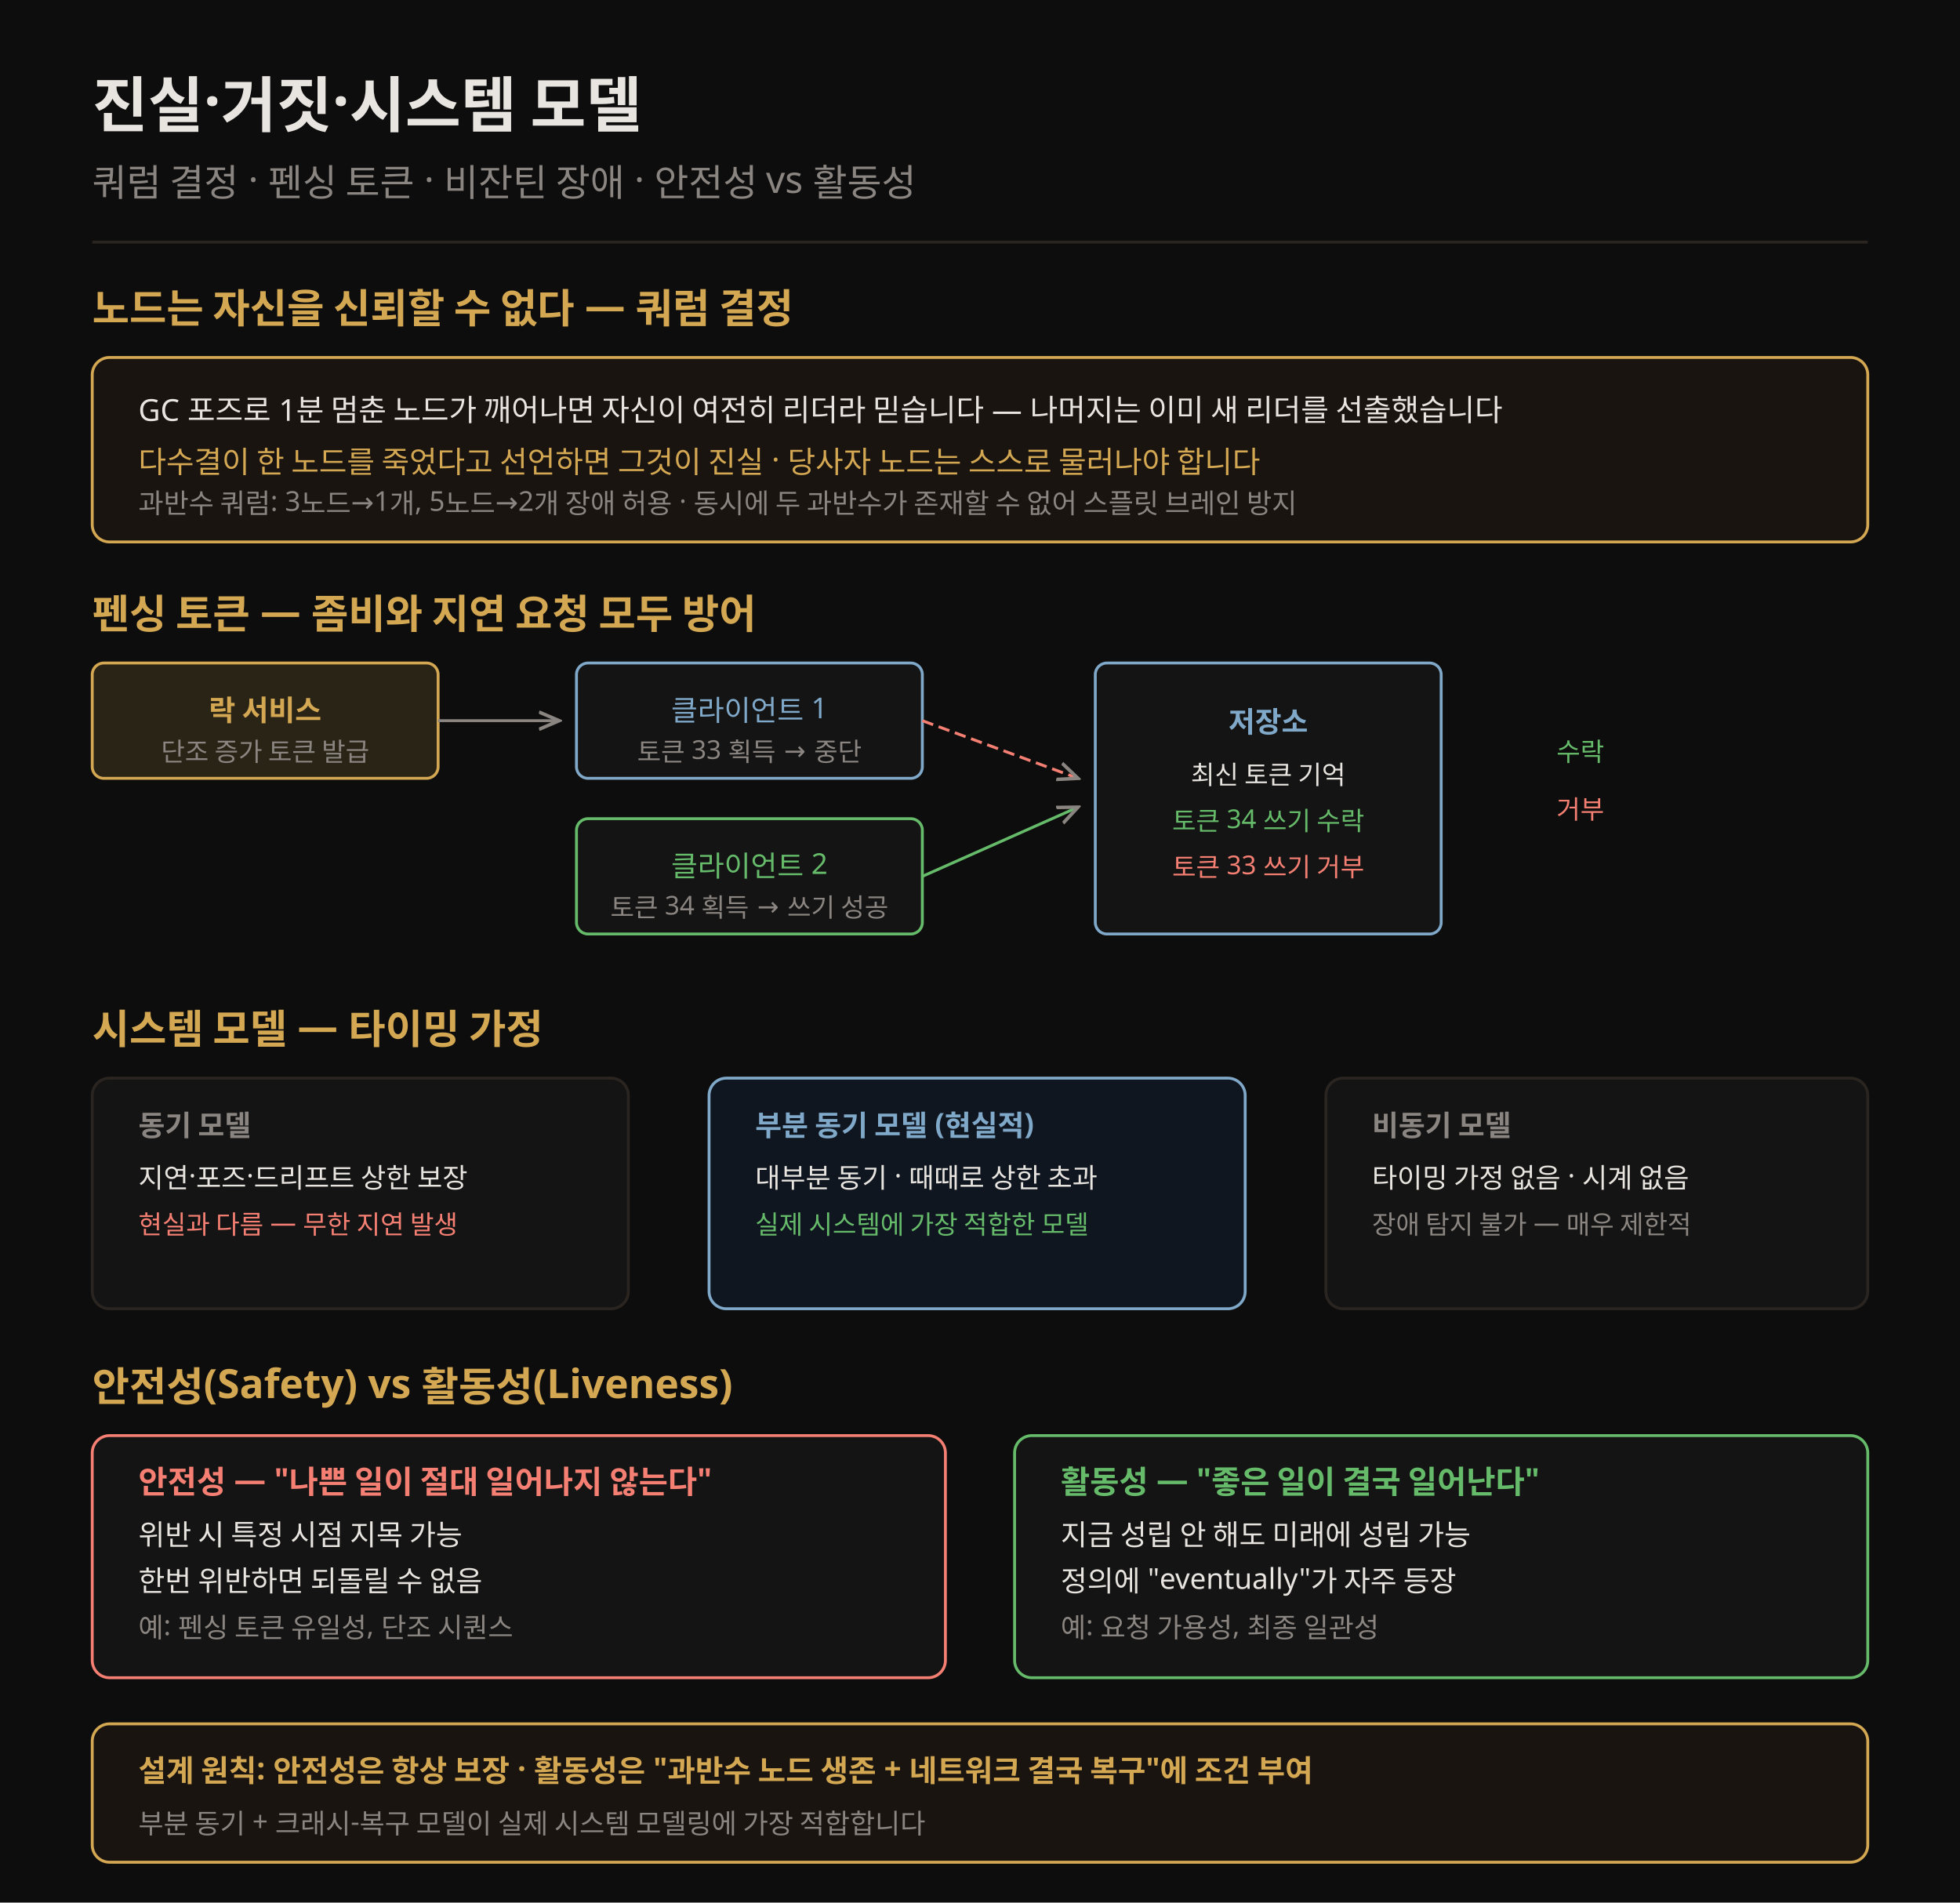
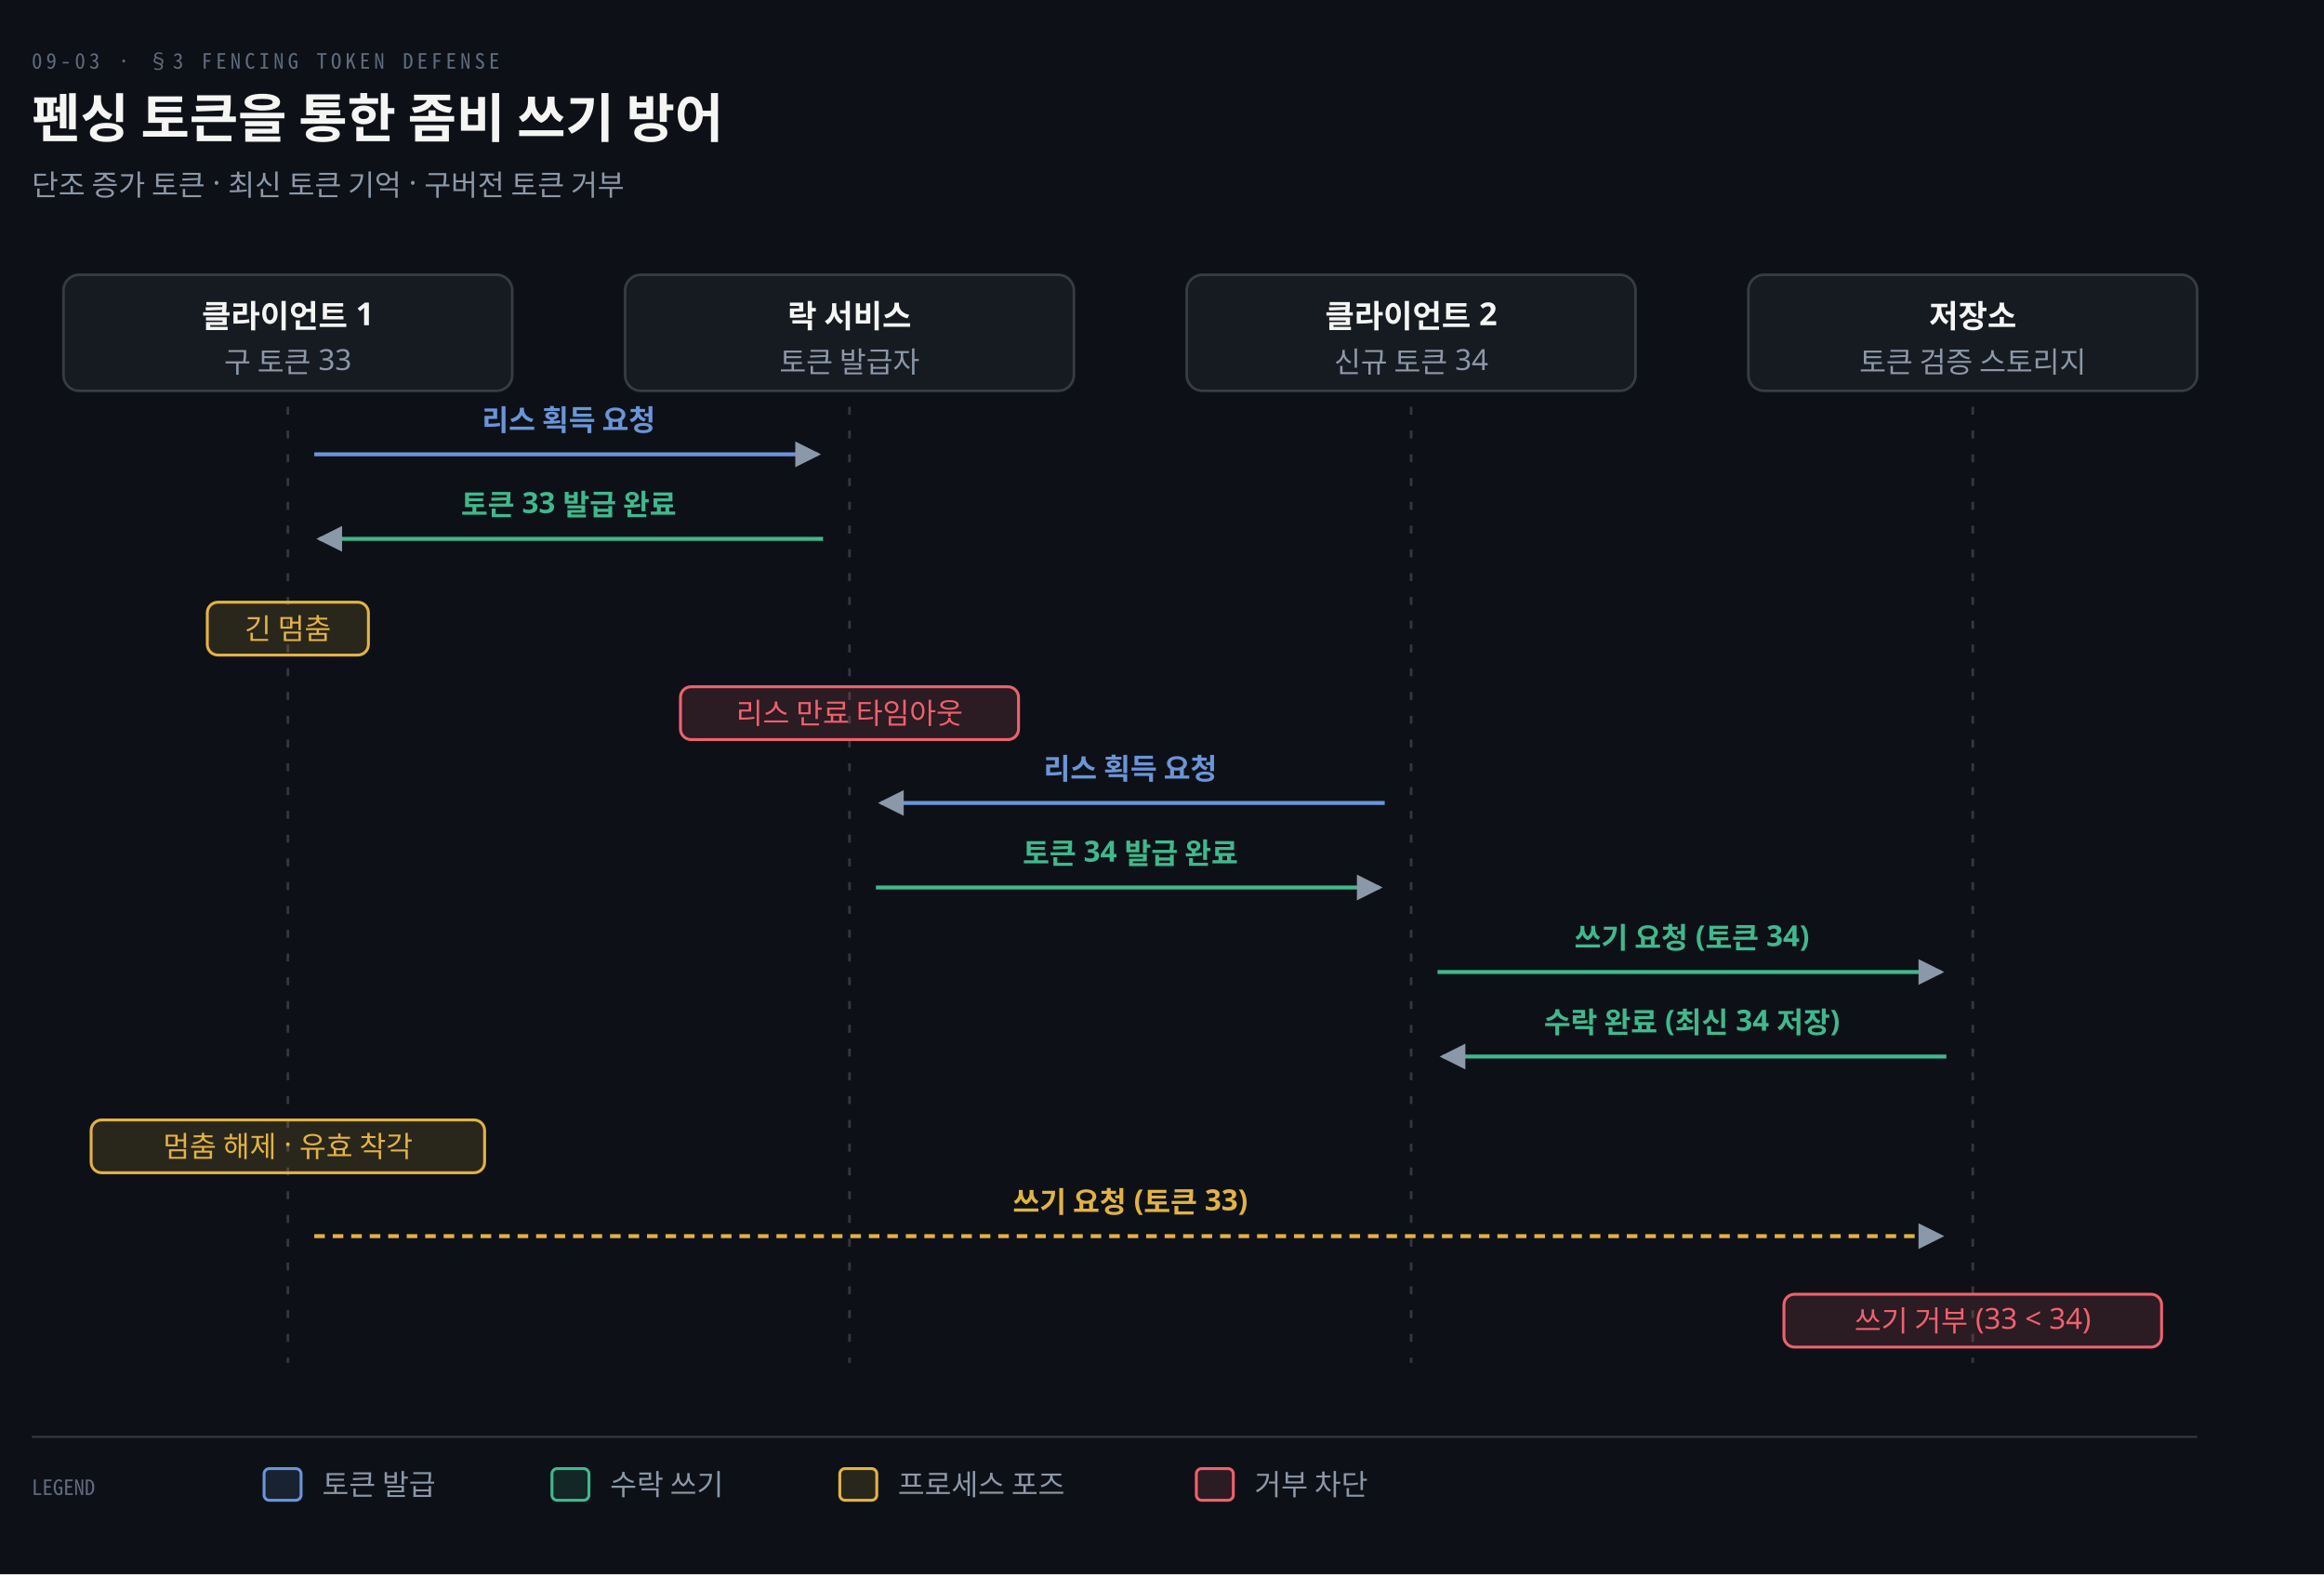
- <svg xmlns="http://www.w3.org/2000/svg" viewBox="0 0 680 660" font-family="Pretendard, sans-serif">
-   <rect width="680" height="660" fill="#0d0d0d" />
-   <text x="32" y="44" fill="#e8e4df" font-size="21" font-weight="700">진실·거짓·시스템 모델</text>
-   <text x="32" y="68" fill="rgb(138,133,128)" font-size="13">쿼럼 결정 · 펜싱 토큰 · 비잔틴 장애 · 안전성 vs 활동성</text>
-   <line x1="32" y1="84" x2="648" y2="84" stroke="rgb(42,37,32)" stroke-width="1" />
-   <text x="32" y="112" fill="rgb(212,168,83)" font-size="14" font-weight="700">노드는 자신을 신뢰할 수 없다 — 쿼럼 결정</text>
-   <rect x="32" y="124" width="616" height="64" rx="6" fill="#1a1410" stroke="rgb(212,168,83)" />
-   <text x="48" y="146" fill="#e8e4df" font-size="10.5">GC 포즈로 1분 멈춘 노드가 깨어나면 자신이 여전히 리더라 믿습니다 — 나머지는 이미 새 리더를 선출했습니다</text>
-   <text x="48" y="164" fill="rgb(212,168,83)" font-size="10.5">다수결이 한 노드를 죽었다고 선언하면 그것이 진실 · 당사자 노드는 스스로 물러나야 합니다</text>
-   <text x="48" y="178" fill="rgb(138,133,128)" font-size="9.5">과반수 쿼럼: 3노드→1개, 5노드→2개 장애 허용 · 동시에 두 과반수가 존재할 수 없어 스플릿 브레인 방지</text>
-   <text x="32" y="218" fill="rgb(212,168,83)" font-size="14" font-weight="700">펜싱 토큰 — 좀비와 지연 요청 모두 방어</text>
-   <rect x="32" y="230" width="120" height="40" rx="4" fill="rgb(212,168,83)" fill-opacity="0.15" stroke="rgb(212,168,83)" />
-   <text x="92" y="250" fill="rgb(212,168,83)" font-size="10" font-weight="700" text-anchor="middle">락 서비스</text>
-   <text x="92" y="264" fill="rgb(138,133,128)" font-size="9" text-anchor="middle">단조 증가 토큰 발급</text>
-   <rect x="200" y="230" width="120" height="40" rx="4" fill="#141414" stroke="#7fa8c9" />
-   <text x="260" y="250" fill="#7fa8c9" font-size="10" text-anchor="middle">클라이언트 1</text>
-   <text x="260" y="264" fill="rgb(138,133,128)" font-size="9" text-anchor="middle">토큰 33 획득 → 중단</text>
-   <rect x="200" y="284" width="120" height="40" rx="4" fill="#141414" stroke="#66bb6a" />
-   <text x="260" y="304" fill="#66bb6a" font-size="10" text-anchor="middle">클라이언트 2</text>
-   <text x="260" y="318" fill="rgb(138,133,128)" font-size="9" text-anchor="middle">토큰 34 획득 → 쓰기 성공</text>
-   <rect x="380" y="230" width="120" height="94" rx="4" fill="#141414" stroke="#7fa8c9" />
-   <text x="440" y="254" fill="#7fa8c9" font-size="10" font-weight="700" text-anchor="middle">저장소</text>
-   <text x="440" y="272" fill="#e8e4df" font-size="9" text-anchor="middle">최신 토큰 기억</text>
-   <text x="440" y="288" fill="#66bb6a" font-size="9" text-anchor="middle">토큰 34 쓰기 수락</text>
-   <text x="440" y="304" fill="#f47f72" font-size="9" text-anchor="middle">토큰 33 쓰기 거부</text>
-   <line x1="152" y1="250" x2="194" y2="250" stroke="rgb(138,133,128)" stroke-width="1" marker-end="url(#ar)" />
-   <line x1="320" y1="304" x2="374" y2="280" stroke="#66bb6a" stroke-width="1" marker-end="url(#ar)" />
-   <line x1="320" y1="250" x2="374" y2="270" stroke="#f47f72" stroke-width="1" stroke-dasharray="4,2" marker-end="url(#ar)" />
-   <text x="540" y="264" fill="#66bb6a" font-size="9">수락</text>
-   <text x="540" y="284" fill="#f47f72" font-size="9">거부</text>
-   <text x="32" y="362" fill="rgb(212,168,83)" font-size="14" font-weight="700">시스템 모델 — 타이밍 가정</text>
-   <rect x="32" y="374" width="186" height="80" rx="6" fill="#141414" stroke="rgb(42,37,32)" />
-   <text x="48" y="394" fill="rgb(138,133,128)" font-size="10" font-weight="700">동기 모델</text>
-   <text x="48" y="412" fill="#e8e4df" font-size="9.5">지연·포즈·드리프트 상한 보장</text>
-   <text x="48" y="428" fill="#f47f72" font-size="9">현실과 다름 — 무한 지연 발생</text>
-   <rect x="246" y="374" width="186" height="80" rx="6" fill="#101620" stroke="#7fa8c9" />
-   <text x="262" y="394" fill="#7fa8c9" font-size="10" font-weight="700">부분 동기 모델 (현실적)</text>
-   <text x="262" y="412" fill="#e8e4df" font-size="9.5">대부분 동기 · 때때로 상한 초과</text>
-   <text x="262" y="428" fill="#66bb6a" font-size="9">실제 시스템에 가장 적합한 모델</text>
-   <rect x="460" y="374" width="188" height="80" rx="6" fill="#141414" stroke="rgb(42,37,32)" />
-   <text x="476" y="394" fill="rgb(138,133,128)" font-size="10" font-weight="700">비동기 모델</text>
-   <text x="476" y="412" fill="#e8e4df" font-size="9.5">타이밍 가정 없음 · 시계 없음</text>
-   <text x="476" y="428" fill="rgb(138,133,128)" font-size="9">장애 탐지 불가 — 매우 제한적</text>
-   <text x="32" y="486" fill="rgb(212,168,83)" font-size="14" font-weight="700">안전성(Safety) vs 활동성(Liveness)</text>
-   <rect x="32" y="498" width="296" height="84" rx="6" fill="#141414" stroke="#f47f72" />
-   <text x="48" y="518" fill="#f47f72" font-size="11" font-weight="700">안전성 — "나쁜 일이 절대 일어나지 않는다"</text>
-   <text x="48" y="536" fill="#e8e4df" font-size="10">위반 시 특정 시점 지목 가능</text>
-   <text x="48" y="552" fill="#e8e4df" font-size="10">한번 위반하면 되돌릴 수 없음</text>
-   <text x="48" y="568" fill="rgb(138,133,128)" font-size="9.5">예: 펜싱 토큰 유일성, 단조 시퀀스</text>
-   <rect x="352" y="498" width="296" height="84" rx="6" fill="#141414" stroke="#66bb6a" />
-   <text x="368" y="518" fill="#66bb6a" font-size="11" font-weight="700">활동성 — "좋은 일이 결국 일어난다"</text>
-   <text x="368" y="536" fill="#e8e4df" font-size="10">지금 성립 안 해도 미래에 성립 가능</text>
-   <text x="368" y="552" fill="#e8e4df" font-size="10">정의에 "eventually"가 자주 등장</text>
-   <text x="368" y="568" fill="rgb(138,133,128)" font-size="9.5">예: 요청 가용성, 최종 일관성</text>
-   <rect x="32" y="598" width="616" height="48" rx="6" fill="#1a1410" stroke="rgb(212,168,83)" />
-   <text x="48" y="618" fill="rgb(212,168,83)" font-size="10.5" font-weight="700">설계 원칙: 안전성은 항상 보장 · 활동성은 "과반수 노드 생존 + 네트워크 결국 복구"에 조건 부여</text>
-   <text x="48" y="636" fill="rgb(138,133,128)" font-size="9.5">부분 동기 + 크래시-복구 모델이 실제 시스템 모델링에 가장 적합합니다</text>
+ <svg xmlns="http://www.w3.org/2000/svg" viewBox="0 0 880 596" width="100%" role="img" aria-labelledby="dt dd">
  <defs>
-     <marker id="ar" markerWidth="8" markerHeight="8" refX="7" refY="4" orient="auto">
-       <path d="M0,1 L7,4 L0,7" fill="none" stroke="rgb(138,133,128)" stroke-width="1.2" />
+     <marker id="ar" viewBox="0 0 8 8" refX="7" refY="4" markerWidth="6.5" markerHeight="6.5" orient="auto">
+       <path d="M0 0 L8 4 L0 8 z" fill="#8B98A9" />
+     </marker>
+     <marker id="ok" viewBox="0 0 8 8" refX="7" refY="4" markerWidth="6.5" markerHeight="6.5" orient="auto">
+       <path d="M0 0 L8 4 L0 8 z" fill="#3FB98C" />
+     </marker>
+     <marker id="warn" viewBox="0 0 8 8" refX="7" refY="4" markerWidth="6.5" markerHeight="6.5" orient="auto">
+       <path d="M0 0 L8 4 L0 8 z" fill="#E3B341" />
+     </marker>
+     <marker id="bad" viewBox="0 0 8 8" refX="7" refY="4" markerWidth="6.5" markerHeight="6.5" orient="auto">
+       <path d="M0 0 L8 4 L0 8 z" fill="#F0616D" />
+     </marker>
+     <marker id="info" viewBox="0 0 8 8" refX="7" refY="4" markerWidth="6.5" markerHeight="6.5" orient="auto">
+       <path d="M0 0 L8 4 L0 8 z" fill="#6A95D8" />
+     </marker>
+     <marker id="acc" viewBox="0 0 8 8" refX="7" refY="4" markerWidth="6.5" markerHeight="6.5" orient="auto">
+       <path d="M0 0 L8 4 L0 8 z" fill="#F08A59" />
+     </marker>
+     <marker id="soft" viewBox="0 0 8 8" refX="7" refY="4" markerWidth="6.5" markerHeight="6.5" orient="auto">
+       <path d="M0 0 L8 4 L0 8 z" fill="#5E6B7E" />
    </marker>
  </defs>
+   <rect width="880" height="596" fill="#0D1117" />
+   <text x="12" y="26" font-family="'Geist Mono','Noto Sans Mono CJK KR',monospace" font-size="8" letter-spacing="0.18em" fill="#5E6B7E">09-03 · §3 FENCING TOKEN DEFENSE</text>
+   <text x="12" y="52" font-family="'Geist','Apple SD Gothic Neo','Noto Sans KR','Malgun Gothic',sans-serif" font-size="20" font-weight="600" fill="#F5F5F3">펜싱 토큰을 통한 좀비 쓰기 방어</text>
+   <text x="12" y="74" font-family="'Geist','Apple SD Gothic Neo','Noto Sans KR','Malgun Gothic',sans-serif" font-size="11" fill="#8B98A9">단조 증가 토큰 · 최신 토큰 기억 · 구버전 토큰 거부</text>
+   <rect x="24.0" y="104" width="170" height="44" rx="6" fill="#161B22" stroke="rgba(191,192,192,0.22)" stroke-width="1.0" />
+   <text x="109.0" y="124" text-anchor="middle" font-family="'Geist','Apple SD Gothic Neo','Noto Sans KR','Malgun Gothic',sans-serif" font-size="12" font-weight="600" fill="#F5F5F3">클라이언트 1</text>
+   <text x="109.0" y="141" text-anchor="middle" font-family="'Geist','Apple SD Gothic Neo','Noto Sans KR','Malgun Gothic',sans-serif" font-size="11" font-weight="400" fill="#8B98A9">구 토큰 33</text>
+   <rect x="236.667" y="104" width="170" height="44" rx="6" fill="#161B22" stroke="rgba(191,192,192,0.22)" stroke-width="1.0" />
+   <text x="321.667" y="124" text-anchor="middle" font-family="'Geist','Apple SD Gothic Neo','Noto Sans KR','Malgun Gothic',sans-serif" font-size="12" font-weight="600" fill="#F5F5F3">락 서비스</text>
+   <text x="321.667" y="141" text-anchor="middle" font-family="'Geist','Apple SD Gothic Neo','Noto Sans KR','Malgun Gothic',sans-serif" font-size="11" font-weight="400" fill="#8B98A9">토큰 발급자</text>
+   <rect x="449.333" y="104" width="170" height="44" rx="6" fill="#161B22" stroke="rgba(191,192,192,0.22)" stroke-width="1.0" />
+   <text x="534.333" y="124" text-anchor="middle" font-family="'Geist','Apple SD Gothic Neo','Noto Sans KR','Malgun Gothic',sans-serif" font-size="12" font-weight="600" fill="#F5F5F3">클라이언트 2</text>
+   <text x="534.333" y="141" text-anchor="middle" font-family="'Geist','Apple SD Gothic Neo','Noto Sans KR','Malgun Gothic',sans-serif" font-size="11" font-weight="400" fill="#8B98A9">신규 토큰 34</text>
+   <rect x="662.0" y="104" width="170" height="44" rx="6" fill="#161B22" stroke="rgba(191,192,192,0.22)" stroke-width="1.0" />
+   <text x="747.0" y="124" text-anchor="middle" font-family="'Geist','Apple SD Gothic Neo','Noto Sans KR','Malgun Gothic',sans-serif" font-size="12" font-weight="600" fill="#F5F5F3">저장소</text>
+   <text x="747.0" y="141" text-anchor="middle" font-family="'Geist','Apple SD Gothic Neo','Noto Sans KR','Malgun Gothic',sans-serif" font-size="11" font-weight="400" fill="#8B98A9">토큰 검증 스토리지</text>
+   <line x1="109.0" y1="154" x2="109.0" y2="516" stroke="rgba(191,192,192,0.22)" stroke-width="1.0" stroke-dasharray="3 6" />
+   <line x1="321.667" y1="154" x2="321.667" y2="516" stroke="rgba(191,192,192,0.22)" stroke-width="1.0" stroke-dasharray="3 6" />
+   <line x1="534.333" y1="154" x2="534.333" y2="516" stroke="rgba(191,192,192,0.22)" stroke-width="1.0" stroke-dasharray="3 6" />
+   <line x1="747.0" y1="154" x2="747.0" y2="516" stroke="rgba(191,192,192,0.22)" stroke-width="1.0" stroke-dasharray="3 6" />
+   <path d="M 119.0 172 L 309.667 172" fill="none" stroke="#6A95D8" stroke-width="1.5" marker-end="url(#ar)" />
+   <text x="215.333" y="163" text-anchor="middle" font-family="'Geist','Apple SD Gothic Neo','Noto Sans KR','Malgun Gothic',sans-serif" font-size="11" font-weight="600" fill="#6A95D8">리스 획득 요청</text>
+   <path d="M 311.667 204 L 121.0 204" fill="none" stroke="#3FB98C" stroke-width="1.5" marker-end="url(#ar)" />
+   <text x="215.333" y="195" text-anchor="middle" font-family="'Geist','Apple SD Gothic Neo','Noto Sans KR','Malgun Gothic',sans-serif" font-size="11" font-weight="600" fill="#3FB98C">토큰 33 발급 완료</text>
+   <rect x="78.5" y="228" width="61.0" height="20" rx="4" fill="#E3B34122" stroke="#E3B341" stroke-width="1.1" />
+   <text x="109.0" y="242" text-anchor="middle" font-family="'Geist','Apple SD Gothic Neo','Noto Sans KR','Malgun Gothic',sans-serif" font-size="11" font-weight="400" fill="#E3B341">긴 멈춤</text>
+   <rect x="257.667" y="260" width="128.0" height="20" rx="4" fill="#F0616D22" stroke="#F0616D" stroke-width="1.1" />
+   <text x="321.667" y="274" text-anchor="middle" font-family="'Geist','Apple SD Gothic Neo','Noto Sans KR','Malgun Gothic',sans-serif" font-size="11" font-weight="400" fill="#F0616D">리스 만료 타임아웃</text>
+   <path d="M 524.333 304 L 333.667 304" fill="none" stroke="#6A95D8" stroke-width="1.5" marker-end="url(#ar)" />
+   <text x="428" y="295" text-anchor="middle" font-family="'Geist','Apple SD Gothic Neo','Noto Sans KR','Malgun Gothic',sans-serif" font-size="11" font-weight="600" fill="#6A95D8">리스 획득 요청</text>
+   <path d="M 331.667 336 L 522.333 336" fill="none" stroke="#3FB98C" stroke-width="1.5" marker-end="url(#ar)" />
+   <text x="428" y="327" text-anchor="middle" font-family="'Geist','Apple SD Gothic Neo','Noto Sans KR','Malgun Gothic',sans-serif" font-size="11" font-weight="600" fill="#3FB98C">토큰 34 발급 완료</text>
+   <path d="M 544.333 368 L 735.0 368" fill="none" stroke="#3FB98C" stroke-width="1.5" marker-end="url(#ar)" />
+   <text x="640.667" y="359" text-anchor="middle" font-family="'Geist','Apple SD Gothic Neo','Noto Sans KR','Malgun Gothic',sans-serif" font-size="11" font-weight="600" fill="#3FB98C">쓰기 요청 (토큰 34)</text>
+   <path d="M 737.0 400 L 546.333 400" fill="none" stroke="#3FB98C" stroke-width="1.5" marker-end="url(#ar)" />
+   <text x="640.667" y="391" text-anchor="middle" font-family="'Geist','Apple SD Gothic Neo','Noto Sans KR','Malgun Gothic',sans-serif" font-size="11" font-weight="600" fill="#3FB98C">수락 완료 (최신 34 저장)</text>
+   <rect x="34.5" y="424" width="149.0" height="20" rx="4" fill="#E3B34122" stroke="#E3B341" stroke-width="1.1" />
+   <text x="109.0" y="438" text-anchor="middle" font-family="'Geist','Apple SD Gothic Neo','Noto Sans KR','Malgun Gothic',sans-serif" font-size="11" font-weight="400" fill="#E3B341">멈춤 해제 · 유효 착각</text>
+   <path d="M 119.0 468 L 735.0 468" fill="none" stroke="#E3B341" stroke-width="1.5" marker-end="url(#ar)" stroke-dasharray="4 3" />
+   <text x="428.0" y="459" text-anchor="middle" font-family="'Geist','Apple SD Gothic Neo','Noto Sans KR','Malgun Gothic',sans-serif" font-size="11" font-weight="600" fill="#E3B341">쓰기 요청 (토큰 33)</text>
+   <rect x="675.5" y="490" width="143.0" height="20" rx="4" fill="#F0616D22" stroke="#F0616D" stroke-width="1.1" />
+   <text x="747.0" y="504" text-anchor="middle" font-family="'Geist','Apple SD Gothic Neo','Noto Sans KR','Malgun Gothic',sans-serif" font-size="11" font-weight="400" fill="#F0616D">쓰기 거부 (33 &lt; 34)</text>
+   <line x1="12" y1="544" x2="832" y2="544" stroke="rgba(191,192,192,0.22)" stroke-width="0.8" />
+   <text x="12" y="566" text-anchor="start" font-family="'Geist Mono','Noto Sans Mono CJK KR',monospace" font-size="8" font-weight="400" fill="#5E6B7E">LEGEND</text>
+   <rect x="100" y="556" width="14" height="12" rx="2" fill="#6A95D822" stroke="#6A95D8" stroke-width="1.1" />
+   <text x="122" y="566" text-anchor="start" font-family="'Geist','Apple SD Gothic Neo','Noto Sans KR','Malgun Gothic',sans-serif" font-size="11" font-weight="400" fill="#8B98A9">토큰 발급</text>
+   <rect x="209" y="556" width="14" height="12" rx="2" fill="#3FB98C22" stroke="#3FB98C" stroke-width="1.1" />
+   <text x="231" y="566" text-anchor="start" font-family="'Geist','Apple SD Gothic Neo','Noto Sans KR','Malgun Gothic',sans-serif" font-size="11" font-weight="400" fill="#8B98A9">수락 쓰기</text>
+   <rect x="318" y="556" width="14" height="12" rx="2" fill="#E3B34122" stroke="#E3B341" stroke-width="1.1" />
+   <text x="340" y="566" text-anchor="start" font-family="'Geist','Apple SD Gothic Neo','Noto Sans KR','Malgun Gothic',sans-serif" font-size="11" font-weight="400" fill="#8B98A9">프로세스 포즈</text>
+   <rect x="453" y="556" width="14" height="12" rx="2" fill="#F0616D22" stroke="#F0616D" stroke-width="1.1" />
+   <text x="475" y="566" text-anchor="start" font-family="'Geist','Apple SD Gothic Neo','Noto Sans KR','Malgun Gothic',sans-serif" font-size="11" font-weight="400" fill="#8B98A9">거부 차단</text>
</svg>
